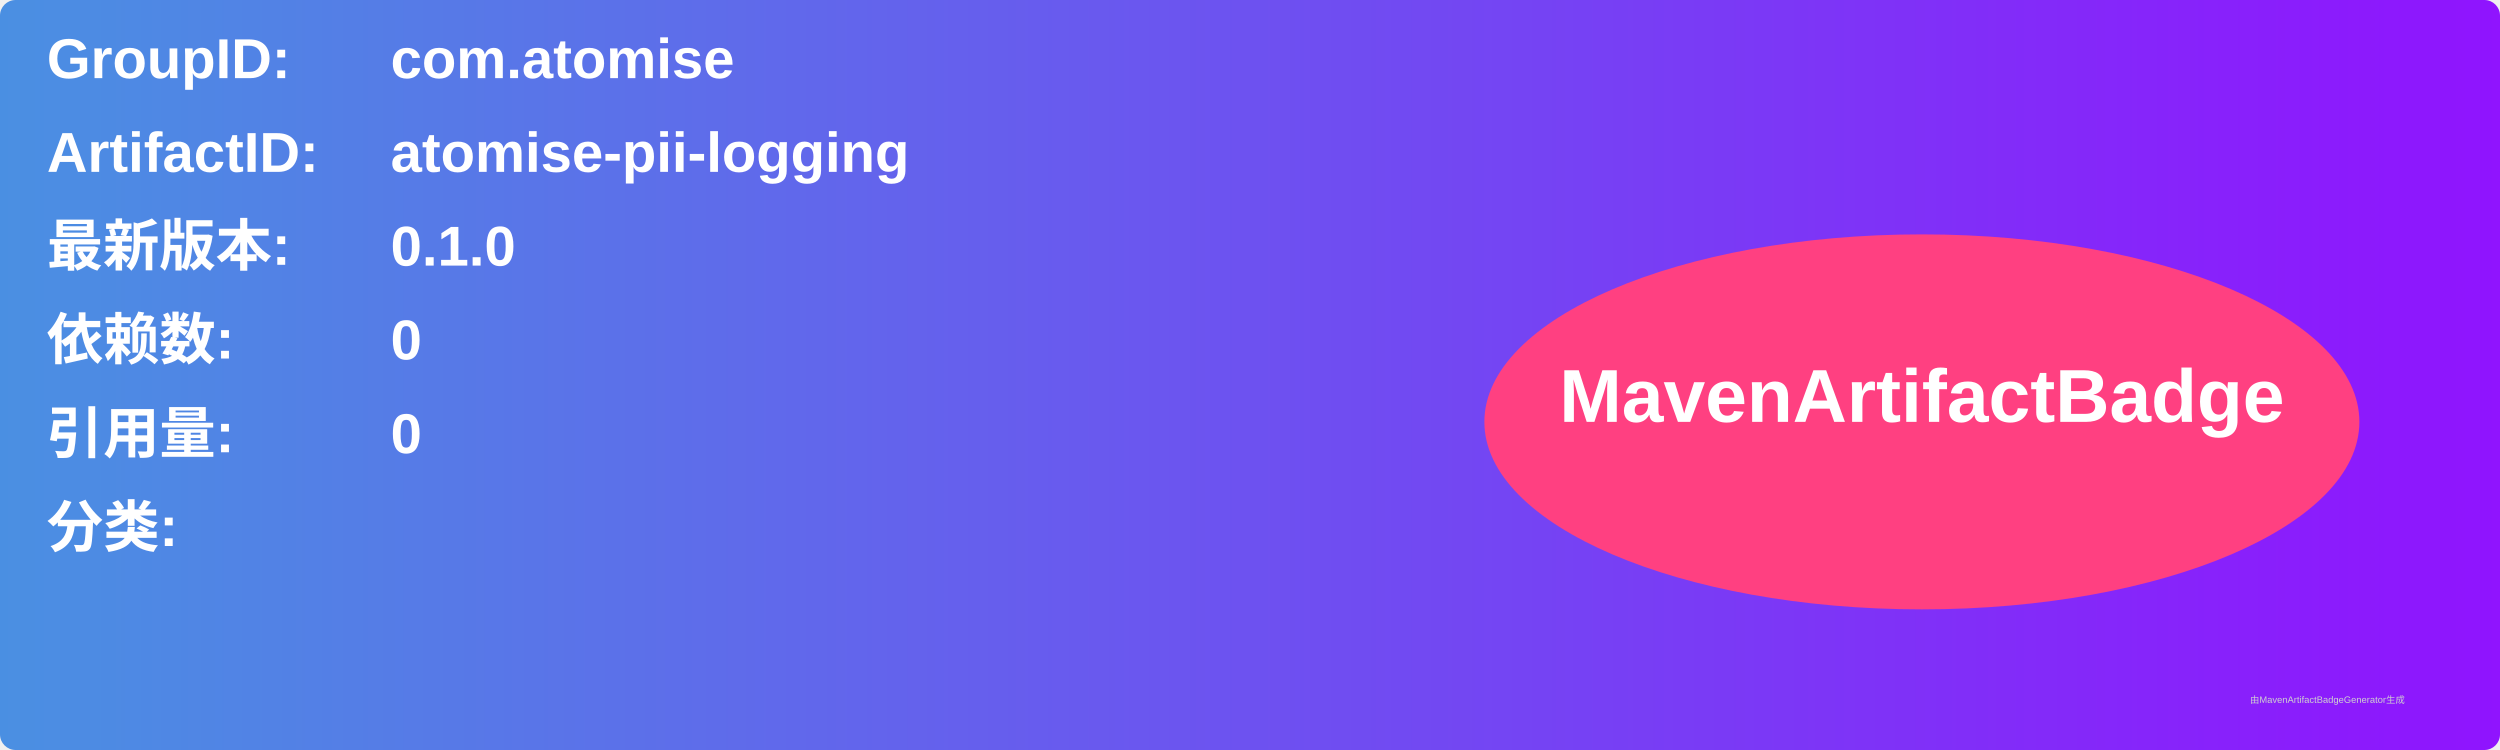
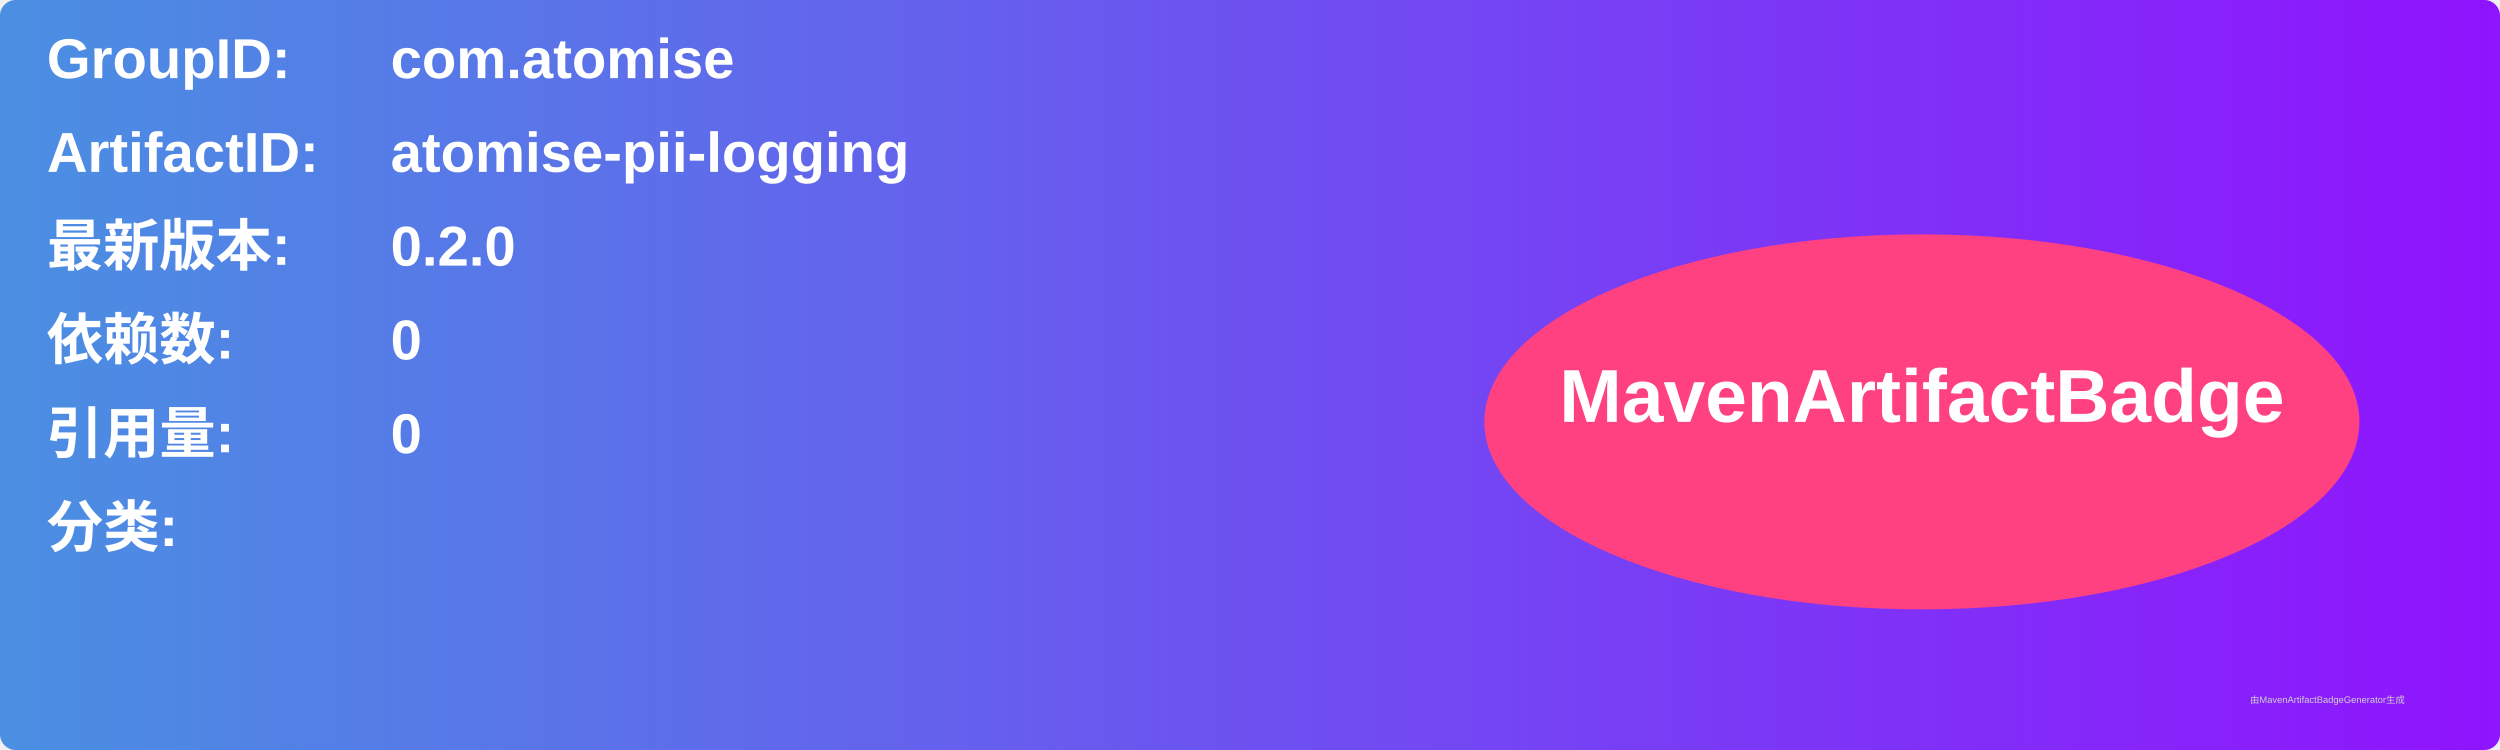
<svg xmlns="http://www.w3.org/2000/svg" width="800" height="240" viewBox="0 0 800 240">
  <linearGradient id="grad" x1="0%" y1="0%" x2="100%" y2="0%">
    <stop offset="0%" stop-color="#4a90e2" />
    <stop offset="100%" stop-color="#9013fe" />
  </linearGradient>
  <rect width="100%" height="100%" rx="5" ry="5" fill="url(#grad)" />
  <g transform="translate(15, 15)">
    <text x="0" y="10" font-family="Arial" font-size="18" fill="white" font-weight="bold" width="260">GroupID:</text>
    <text x="110" y="10" font-family="Arial" font-size="18" fill="white" font-weight="bold" width="460">com.atomise</text>
    <text x="0" y="40" font-family="Arial" font-size="18" fill="white" font-weight="bold" width="260">ArtifactID:</text>
    <text x="110" y="40" font-family="Arial" font-size="18" fill="white" font-weight="bold" width="460">atomise-pii-logging</text>
    <text x="0" y="70" font-family="Arial" font-size="18" fill="white" font-weight="bold">最新版本:</text>
    <text x="110" y="70" font-family="Arial" font-size="18" fill="white" font-weight="bold">
-       <tspan font-weight="bold">0.1.0</tspan>
+       <tspan font-weight="bold">0.2.0</tspan>
    </text>
    <text x="0" y="100" font-family="Arial" font-size="18" fill="white" font-weight="bold">依赖数: </text>
    <text x="110" y="100" font-family="Arial" font-size="18" fill="white">
      <tspan font-weight="bold">0</tspan>
    </text>
    <text x="0" y="130" font-family="Arial" font-size="18" fill="white" font-weight="bold">引用量: </text>
    <text x="110" y="130" font-family="Arial" font-size="18" fill="white">
      <tspan font-weight="bold">0</tspan>
    </text>
    <text x="0" y="160" font-family="Arial" font-size="18" fill="white" font-weight="bold">分类:</text>
    <text x="10" y="190" font-family="Arial" font-size="10" fill="white">
      <tspan font-weight="bold" />
    </text>
    <ellipse cx="600" cy="120" rx="140" ry="60" fill="#ff4081" />
    <text x="600" y="120" text-anchor="middle" font-family="Arial" font-size="24" fill="white" font-weight="bold">MavenArtifactBadge</text>
  </g>
  <text x="720" y="225" font-family="Arial" font-size="3" fill="#d0d0d0">由MavenArtifactBadgeGenerator生成</text>
</svg>
